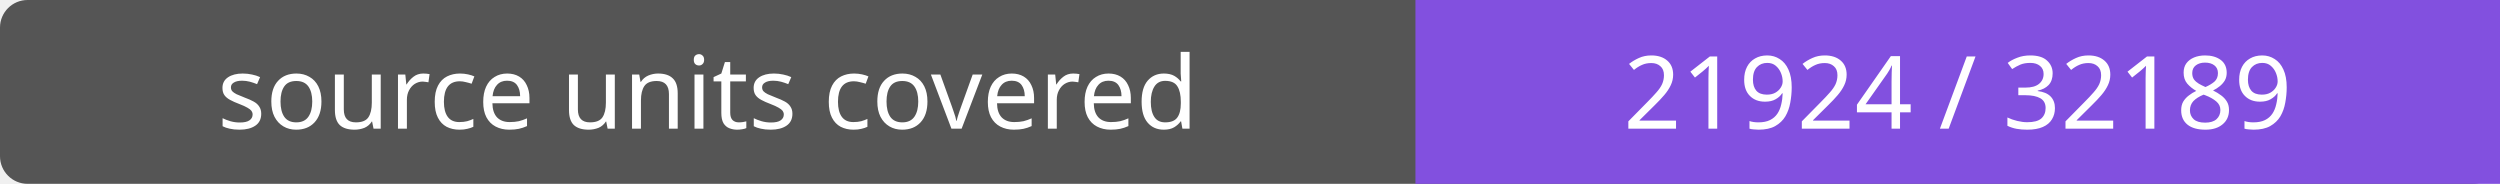
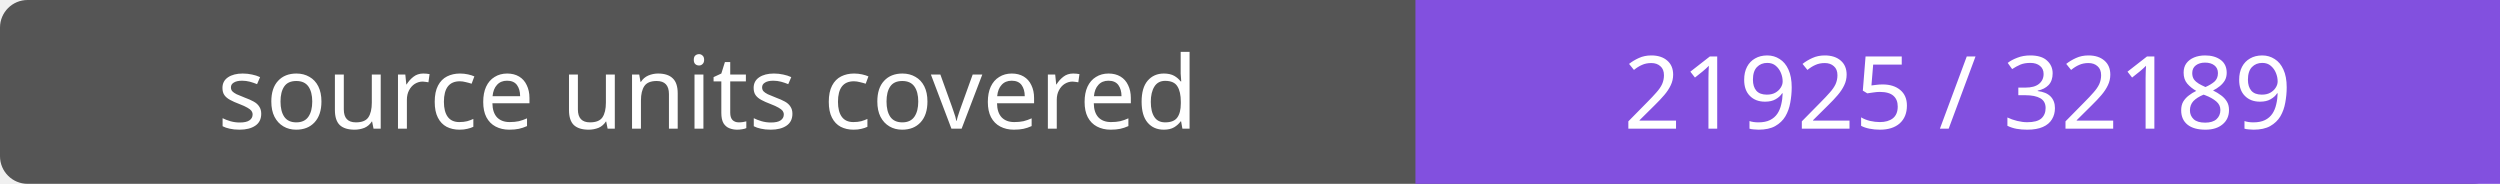
- <svg xmlns="http://www.w3.org/2000/svg" width="272" height="20" role="img" aria-label="source units covered: 21924 / 32189">
+ <svg xmlns="http://www.w3.org/2000/svg" width="272" height="20" role="img" aria-label="source units covered: 21925 / 32189">
  <rect width="272" height="20" rx="3" fill="#555" />
  <path fill="#8250df" d="M154 0h118v20H154z" />
  <g fill="#fff" text-anchor="middle" font-family="Verdana,sans-serif" font-size="11">
    <text x="77.0" y="14">source units covered</text>
-     <text x="213.0" y="14">21924 / 32189</text>
+     <text x="213.0" y="14">21925 / 32189</text>
  </g>
</svg>
